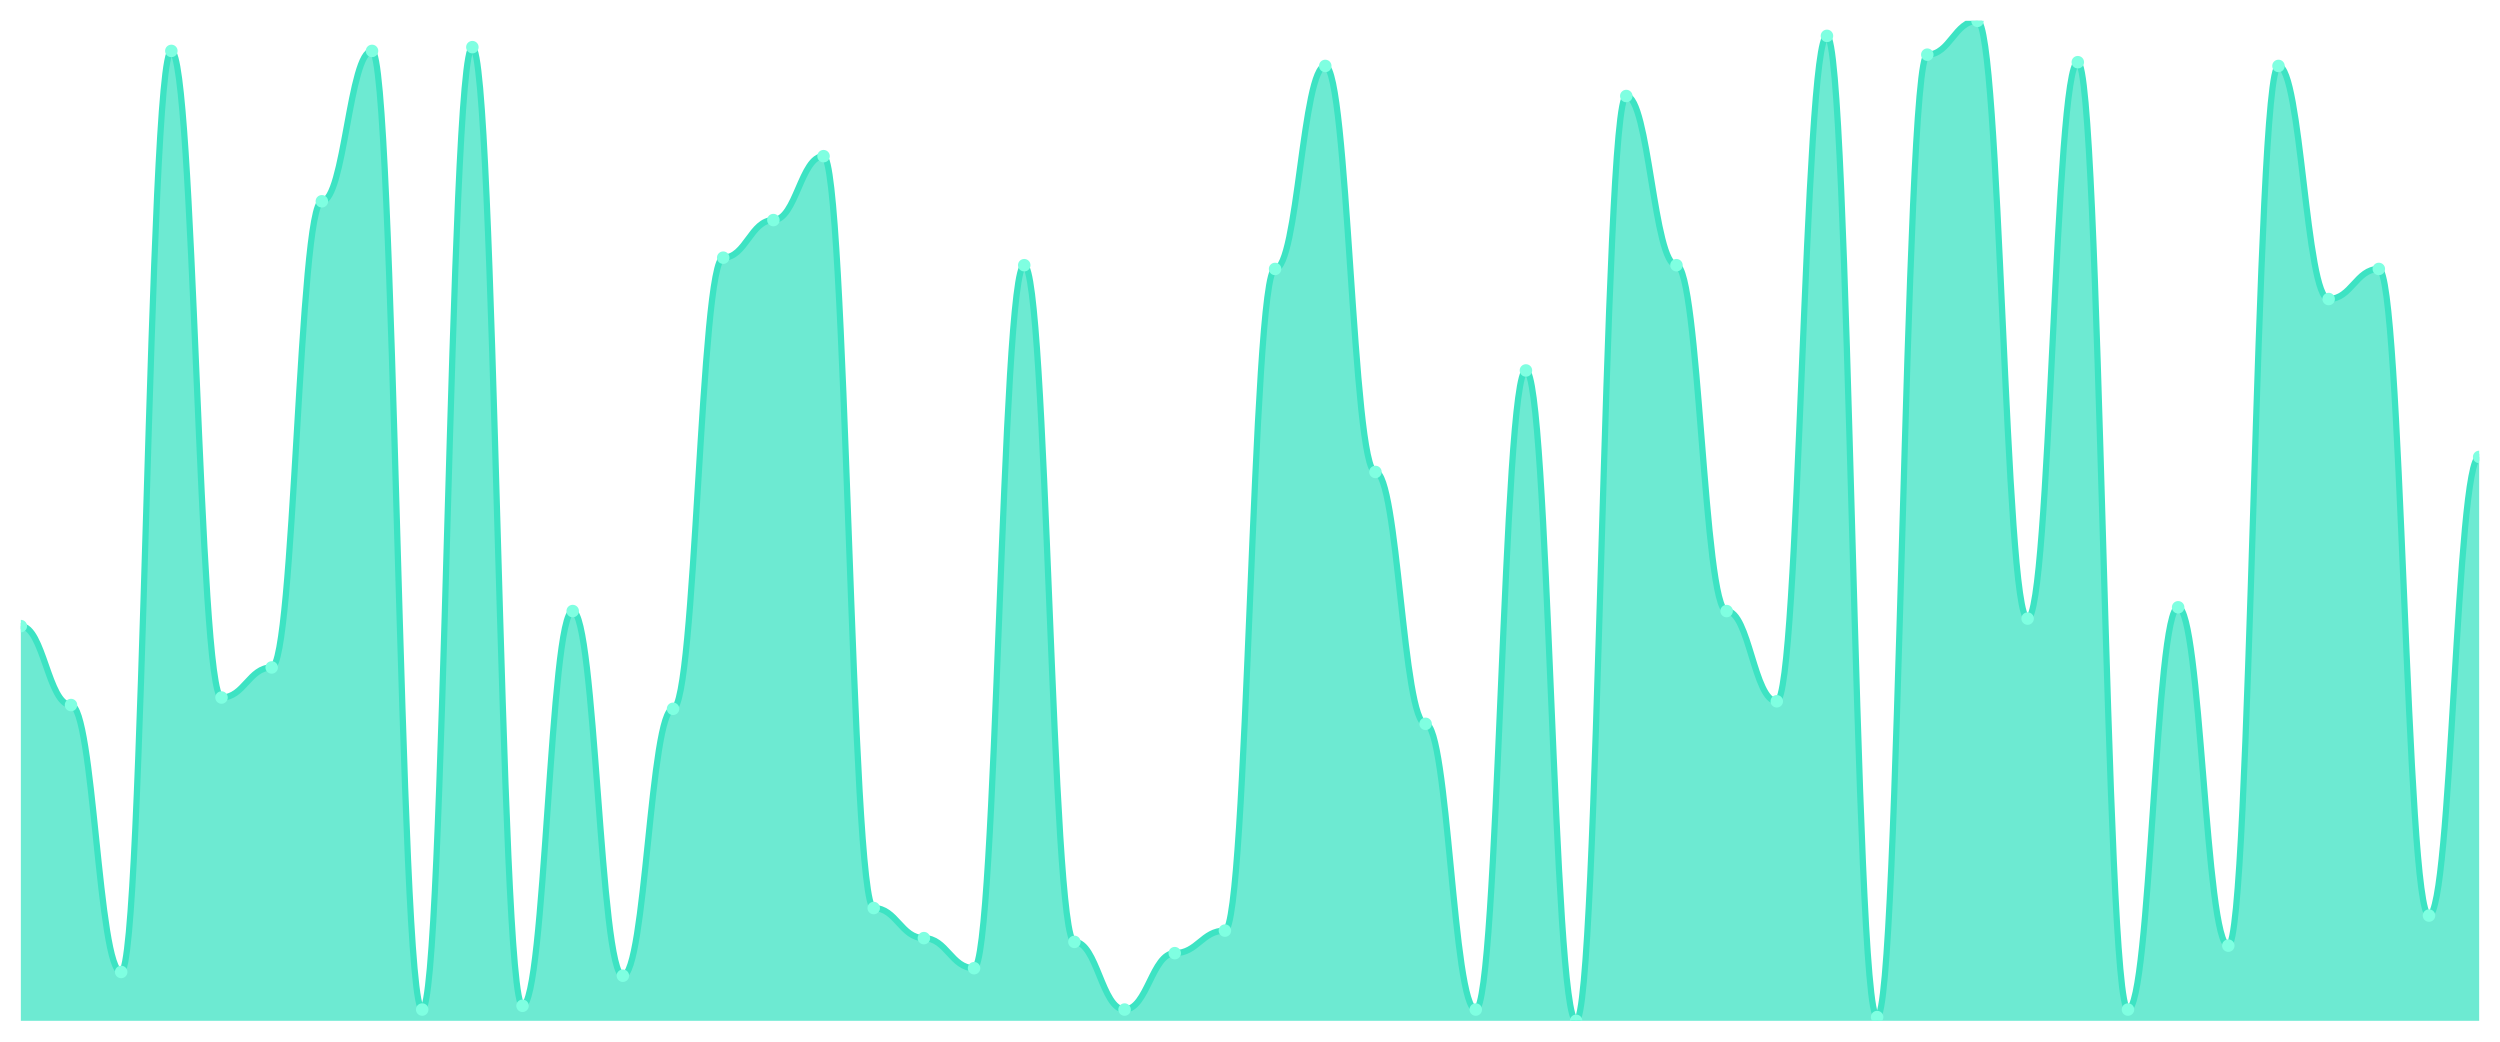
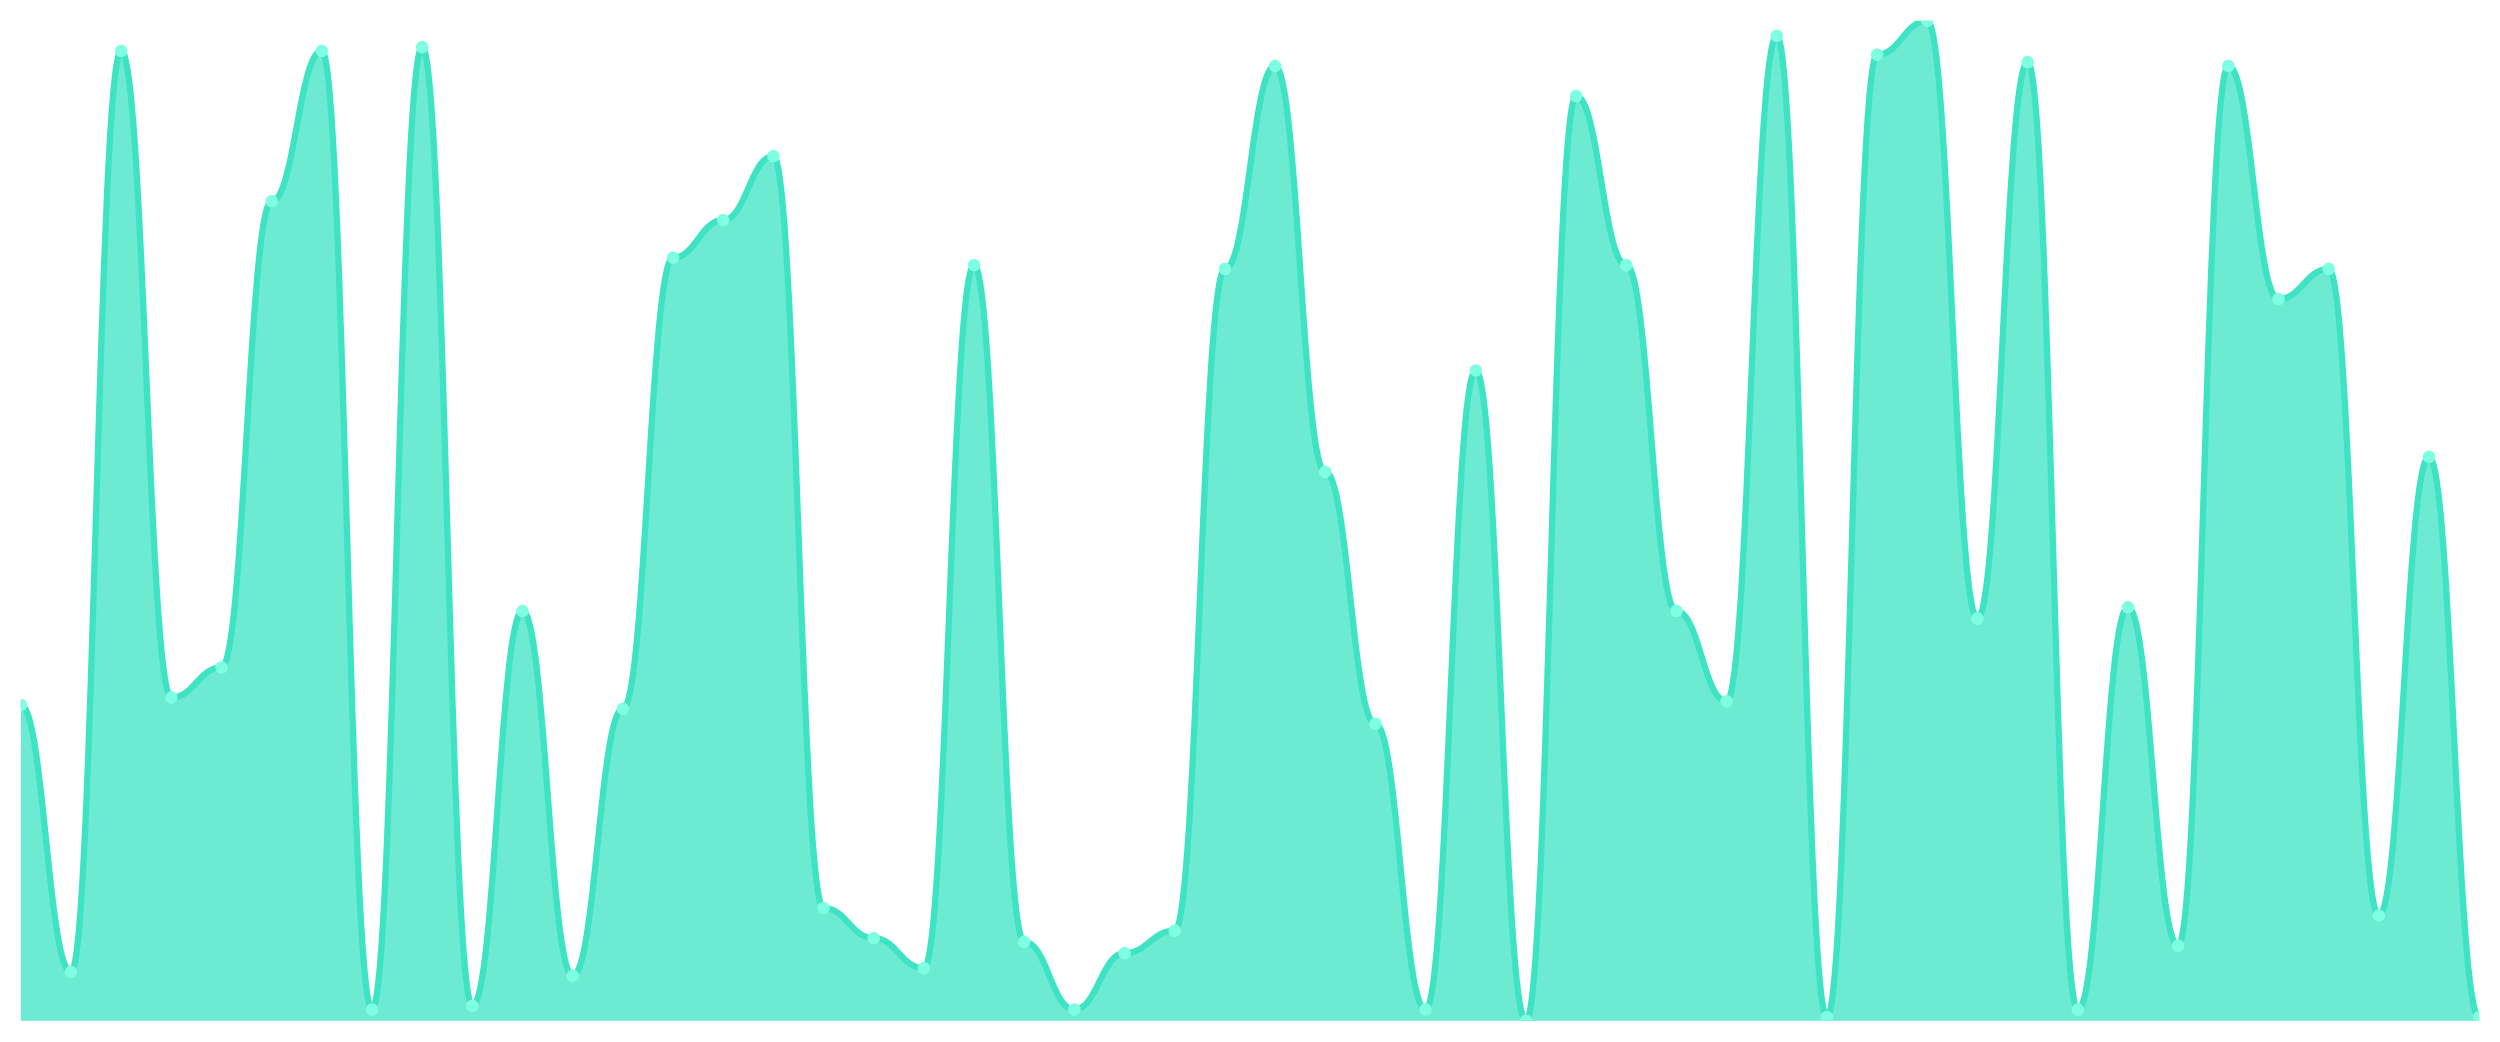
<svg xmlns="http://www.w3.org/2000/svg" viewBox="0 0 1200 500" width="1200" height="500">
  <defs>
    <clipPath id="c">
      <rect x="10" y="10" width="1180" height="480" />
    </clipPath>
  </defs>
  <rect width="1200" height="500" fill="none" />
  <g clip-path="url(#c)">
-     <path d="M 10,490 L 10,300.526 C 20.837,300.526 23.245,338.421 34.082,338.421 C 44.918,338.421 47.327,466.541 58.163,466.541 C 69,466.541 71.408,24.436 82.245,24.436 C 93.082,24.436 95.49,334.812 106.327,334.812 C 117.163,334.812 119.571,320.376 130.408,320.376 C 141.245,320.376 143.653,96.617 154.49,96.617 C 165.327,96.617 167.735,24.436 178.571,24.436 C 189.408,24.436 191.816,484.586 202.653,484.586 C 213.49,484.586 215.898,22.632 226.735,22.632 C 237.571,22.632 239.98,482.782 250.816,482.782 C 261.653,482.782 264.061,293.308 274.898,293.308 C 285.735,293.308 288.143,468.346 298.98,468.346 C 309.816,468.346 312.224,340.226 323.061,340.226 C 333.898,340.226 336.306,123.684 347.143,123.684 C 357.98,123.684 360.388,105.639 371.224,105.639 C 382.061,105.639 384.469,74.962 395.306,74.962 C 406.143,74.962 408.551,435.865 419.388,435.865 C 430.224,435.865 432.633,450.301 443.469,450.301 C 454.306,450.301 456.714,464.737 467.551,464.737 C 478.388,464.737 480.796,127.293 491.633,127.293 C 502.469,127.293 504.878,452.105 515.714,452.105 C 526.551,452.105 528.959,484.586 539.796,484.586 C 550.633,484.586 553.041,457.519 563.878,457.519 C 574.714,457.519 577.122,446.692 587.959,446.692 C 598.796,446.692 601.204,129.098 612.041,129.098 C 622.878,129.098 625.286,31.654 636.122,31.654 C 646.959,31.654 649.367,226.541 660.204,226.541 C 671.041,226.541 673.449,347.444 684.286,347.444 C 695.122,347.444 697.531,484.586 708.367,484.586 C 719.204,484.586 721.612,177.82 732.449,177.82 C 743.286,177.82 745.694,490 756.531,490 C 767.367,490 769.776,46.09 780.612,46.09 C 791.449,46.09 793.857,127.293 804.694,127.293 C 815.531,127.293 817.939,293.308 828.776,293.308 C 839.612,293.308 842.02,336.617 852.857,336.617 C 863.694,336.617 866.102,17.218 876.939,17.218 C 887.776,17.218 890.184,488.195 901.02,488.195 C 911.857,488.195 914.265,26.241 925.102,26.241 C 935.939,26.241 938.347,10 949.184,10 C 960.02,10 962.429,296.917 973.265,296.917 C 984.102,296.917 986.51,29.85 997.347,29.85 C 1008.184,29.85 1010.592,484.586 1021.429,484.586 C 1032.265,484.586 1034.673,291.504 1045.51,291.504 C 1056.347,291.504 1058.755,453.91 1069.592,453.91 C 1080.429,453.91 1082.837,31.654 1093.673,31.654 C 1104.51,31.654 1106.918,143.534 1117.755,143.534 C 1128.592,143.534 1131,129.098 1141.837,129.098 C 1152.673,129.098 1155.082,439.474 1165.918,439.474 C 1176.755,439.474 1179.163,219.323 1190,219.323 L 1190,490 Z" fill="rgba(61,227,195,0.75)" />
-     <path d="M 10,300.526 C 20.837,300.526 23.245,338.421 34.082,338.421 C 44.918,338.421 47.327,466.541 58.163,466.541 C 69,466.541 71.408,24.436 82.245,24.436 C 93.082,24.436 95.49,334.812 106.327,334.812 C 117.163,334.812 119.571,320.376 130.408,320.376 C 141.245,320.376 143.653,96.617 154.49,96.617 C 165.327,96.617 167.735,24.436 178.571,24.436 C 189.408,24.436 191.816,484.586 202.653,484.586 C 213.49,484.586 215.898,22.632 226.735,22.632 C 237.571,22.632 239.98,482.782 250.816,482.782 C 261.653,482.782 264.061,293.308 274.898,293.308 C 285.735,293.308 288.143,468.346 298.98,468.346 C 309.816,468.346 312.224,340.226 323.061,340.226 C 333.898,340.226 336.306,123.684 347.143,123.684 C 357.98,123.684 360.388,105.639 371.224,105.639 C 382.061,105.639 384.469,74.962 395.306,74.962 C 406.143,74.962 408.551,435.865 419.388,435.865 C 430.224,435.865 432.633,450.301 443.469,450.301 C 454.306,450.301 456.714,464.737 467.551,464.737 C 478.388,464.737 480.796,127.293 491.633,127.293 C 502.469,127.293 504.878,452.105 515.714,452.105 C 526.551,452.105 528.959,484.586 539.796,484.586 C 550.633,484.586 553.041,457.519 563.878,457.519 C 574.714,457.519 577.122,446.692 587.959,446.692 C 598.796,446.692 601.204,129.098 612.041,129.098 C 622.878,129.098 625.286,31.654 636.122,31.654 C 646.959,31.654 649.367,226.541 660.204,226.541 C 671.041,226.541 673.449,347.444 684.286,347.444 C 695.122,347.444 697.531,484.586 708.367,484.586 C 719.204,484.586 721.612,177.82 732.449,177.82 C 743.286,177.82 745.694,490 756.531,490 C 767.367,490 769.776,46.09 780.612,46.09 C 791.449,46.09 793.857,127.293 804.694,127.293 C 815.531,127.293 817.939,293.308 828.776,293.308 C 839.612,293.308 842.02,336.617 852.857,336.617 C 863.694,336.617 866.102,17.218 876.939,17.218 C 887.776,17.218 890.184,488.195 901.02,488.195 C 911.857,488.195 914.265,26.241 925.102,26.241 C 935.939,26.241 938.347,10 949.184,10 C 960.02,10 962.429,296.917 973.265,296.917 C 984.102,296.917 986.51,29.85 997.347,29.85 C 1008.184,29.85 1010.592,484.586 1021.429,484.586 C 1032.265,484.586 1034.673,291.504 1045.51,291.504 C 1056.347,291.504 1058.755,453.91 1069.592,453.91 C 1080.429,453.91 1082.837,31.654 1093.673,31.654 C 1104.51,31.654 1106.918,143.534 1117.755,143.534 C 1128.592,143.534 1131,129.098 1141.837,129.098 C 1152.673,129.098 1155.082,439.474 1165.918,439.474 C 1176.755,439.474 1179.163,219.323 1190,219.323" fill="none" stroke="#3de3c3" stroke-width="3" stroke-linecap="round" stroke-linejoin="round" />
-     <circle cx="10" cy="300.526" r="3" fill="#7fffe1" />
-     <circle cx="34.082" cy="338.421" r="3" fill="#7fffe1" />
-     <circle cx="58.163" cy="466.541" r="3" fill="#7fffe1" />
-     <circle cx="82.245" cy="24.436" r="3" fill="#7fffe1" />
-     <circle cx="106.327" cy="334.812" r="3" fill="#7fffe1" />
-     <circle cx="130.408" cy="320.376" r="3" fill="#7fffe1" />
-     <circle cx="154.49" cy="96.617" r="3" fill="#7fffe1" />
-     <circle cx="178.571" cy="24.436" r="3" fill="#7fffe1" />
-     <circle cx="202.653" cy="484.586" r="3" fill="#7fffe1" />
-     <circle cx="226.735" cy="22.632" r="3" fill="#7fffe1" />
-     <circle cx="250.816" cy="482.782" r="3" fill="#7fffe1" />
-     <circle cx="274.898" cy="293.308" r="3" fill="#7fffe1" />
-     <circle cx="298.98" cy="468.346" r="3" fill="#7fffe1" />
-     <circle cx="323.061" cy="340.226" r="3" fill="#7fffe1" />
-     <circle cx="347.143" cy="123.684" r="3" fill="#7fffe1" />
-     <circle cx="371.224" cy="105.639" r="3" fill="#7fffe1" />
-     <circle cx="395.306" cy="74.962" r="3" fill="#7fffe1" />
-     <circle cx="419.388" cy="435.865" r="3" fill="#7fffe1" />
-     <circle cx="443.469" cy="450.301" r="3" fill="#7fffe1" />
-     <circle cx="467.551" cy="464.737" r="3" fill="#7fffe1" />
-     <circle cx="491.633" cy="127.293" r="3" fill="#7fffe1" />
-     <circle cx="515.714" cy="452.105" r="3" fill="#7fffe1" />
-     <circle cx="539.796" cy="484.586" r="3" fill="#7fffe1" />
-     <circle cx="563.878" cy="457.519" r="3" fill="#7fffe1" />
-     <circle cx="587.959" cy="446.692" r="3" fill="#7fffe1" />
-     <circle cx="612.041" cy="129.098" r="3" fill="#7fffe1" />
-     <circle cx="636.122" cy="31.654" r="3" fill="#7fffe1" />
-     <circle cx="660.204" cy="226.541" r="3" fill="#7fffe1" />
-     <circle cx="684.286" cy="347.444" r="3" fill="#7fffe1" />
-     <circle cx="708.367" cy="484.586" r="3" fill="#7fffe1" />
-     <circle cx="732.449" cy="177.82" r="3" fill="#7fffe1" />
-     <circle cx="756.531" cy="490" r="3" fill="#7fffe1" />
-     <circle cx="780.612" cy="46.09" r="3" fill="#7fffe1" />
-     <circle cx="804.694" cy="127.293" r="3" fill="#7fffe1" />
-     <circle cx="828.776" cy="293.308" r="3" fill="#7fffe1" />
-     <circle cx="852.857" cy="336.617" r="3" fill="#7fffe1" />
-     <circle cx="876.939" cy="17.218" r="3" fill="#7fffe1" />
-     <circle cx="901.02" cy="488.195" r="3" fill="#7fffe1" />
-     <circle cx="925.102" cy="26.241" r="3" fill="#7fffe1" />
-     <circle cx="949.184" cy="10" r="3" fill="#7fffe1" />
-     <circle cx="973.265" cy="296.917" r="3" fill="#7fffe1" />
-     <circle cx="997.347" cy="29.85" r="3" fill="#7fffe1" />
-     <circle cx="1021.429" cy="484.586" r="3" fill="#7fffe1" />
-     <circle cx="1045.51" cy="291.504" r="3" fill="#7fffe1" />
-     <circle cx="1069.592" cy="453.91" r="3" fill="#7fffe1" />
-     <circle cx="1093.673" cy="31.654" r="3" fill="#7fffe1" />
-     <circle cx="1117.755" cy="143.534" r="3" fill="#7fffe1" />
-     <circle cx="1141.837" cy="129.098" r="3" fill="#7fffe1" />
-     <circle cx="1165.918" cy="439.474" r="3" fill="#7fffe1" />
-     <circle cx="1190" cy="219.323" r="3" fill="#7fffe1" />
+     <path d="M 10,490 L 10,338.421 C 20.837,338.421 23.245,466.541 34.082,466.541 C 44.918,466.541 47.327,24.436 58.163,24.436 C 69,24.436 71.408,334.812 82.245,334.812 C 93.082,334.812 95.49,320.376 106.327,320.376 C 117.163,320.376 119.571,96.617 130.408,96.617 C 141.245,96.617 143.653,24.436 154.49,24.436 C 165.327,24.436 167.735,484.586 178.571,484.586 C 189.408,484.586 191.816,22.632 202.653,22.632 C 213.49,22.632 215.898,482.782 226.735,482.782 C 237.571,482.782 239.98,293.308 250.816,293.308 C 261.653,293.308 264.061,468.346 274.898,468.346 C 285.735,468.346 288.143,340.226 298.98,340.226 C 309.816,340.226 312.224,123.684 323.061,123.684 C 333.898,123.684 336.306,105.639 347.143,105.639 C 357.98,105.639 360.388,74.962 371.224,74.962 C 382.061,74.962 384.469,435.865 395.306,435.865 C 406.143,435.865 408.551,450.301 419.388,450.301 C 430.224,450.301 432.633,464.737 443.469,464.737 C 454.306,464.737 456.714,127.293 467.551,127.293 C 478.388,127.293 480.796,452.105 491.633,452.105 C 502.469,452.105 504.878,484.586 515.714,484.586 C 526.551,484.586 528.959,457.519 539.796,457.519 C 550.633,457.519 553.041,446.692 563.878,446.692 C 574.714,446.692 577.122,129.098 587.959,129.098 C 598.796,129.098 601.204,31.654 612.041,31.654 C 622.878,31.654 625.286,226.541 636.122,226.541 C 646.959,226.541 649.367,347.444 660.204,347.444 C 671.041,347.444 673.449,484.586 684.286,484.586 C 695.122,484.586 697.531,177.82 708.367,177.82 C 719.204,177.82 721.612,490 732.449,490 C 743.286,490 745.694,46.09 756.531,46.09 C 767.367,46.09 769.776,127.293 780.612,127.293 C 791.449,127.293 793.857,293.308 804.694,293.308 C 815.531,293.308 817.939,336.617 828.776,336.617 C 839.612,336.617 842.02,17.218 852.857,17.218 C 863.694,17.218 866.102,488.195 876.939,488.195 C 887.776,488.195 890.184,26.241 901.02,26.241 C 911.857,26.241 914.265,10 925.102,10 C 935.939,10 938.347,296.917 949.184,296.917 C 960.02,296.917 962.429,29.85 973.265,29.85 C 984.102,29.85 986.51,484.586 997.347,484.586 C 1008.184,484.586 1010.592,291.504 1021.429,291.504 C 1032.265,291.504 1034.673,453.91 1045.51,453.91 C 1056.347,453.91 1058.755,31.654 1069.592,31.654 C 1080.429,31.654 1082.837,143.534 1093.673,143.534 C 1104.51,143.534 1106.918,129.098 1117.755,129.098 C 1128.592,129.098 1131,439.474 1141.837,439.474 C 1152.673,439.474 1155.082,219.323 1165.918,219.323 C 1176.755,219.323 1179.163,488.195 1190,488.195 L 1190,490 Z" fill="rgba(61,227,195,0.75)" />
+     <path d="M 10,338.421 C 20.837,338.421 23.245,466.541 34.082,466.541 C 44.918,466.541 47.327,24.436 58.163,24.436 C 69,24.436 71.408,334.812 82.245,334.812 C 93.082,334.812 95.49,320.376 106.327,320.376 C 117.163,320.376 119.571,96.617 130.408,96.617 C 141.245,96.617 143.653,24.436 154.49,24.436 C 165.327,24.436 167.735,484.586 178.571,484.586 C 189.408,484.586 191.816,22.632 202.653,22.632 C 213.49,22.632 215.898,482.782 226.735,482.782 C 237.571,482.782 239.98,293.308 250.816,293.308 C 261.653,293.308 264.061,468.346 274.898,468.346 C 285.735,468.346 288.143,340.226 298.98,340.226 C 309.816,340.226 312.224,123.684 323.061,123.684 C 333.898,123.684 336.306,105.639 347.143,105.639 C 357.98,105.639 360.388,74.962 371.224,74.962 C 382.061,74.962 384.469,435.865 395.306,435.865 C 406.143,435.865 408.551,450.301 419.388,450.301 C 430.224,450.301 432.633,464.737 443.469,464.737 C 454.306,464.737 456.714,127.293 467.551,127.293 C 478.388,127.293 480.796,452.105 491.633,452.105 C 502.469,452.105 504.878,484.586 515.714,484.586 C 526.551,484.586 528.959,457.519 539.796,457.519 C 550.633,457.519 553.041,446.692 563.878,446.692 C 574.714,446.692 577.122,129.098 587.959,129.098 C 598.796,129.098 601.204,31.654 612.041,31.654 C 622.878,31.654 625.286,226.541 636.122,226.541 C 646.959,226.541 649.367,347.444 660.204,347.444 C 671.041,347.444 673.449,484.586 684.286,484.586 C 695.122,484.586 697.531,177.82 708.367,177.82 C 719.204,177.82 721.612,490 732.449,490 C 743.286,490 745.694,46.09 756.531,46.09 C 767.367,46.09 769.776,127.293 780.612,127.293 C 791.449,127.293 793.857,293.308 804.694,293.308 C 815.531,293.308 817.939,336.617 828.776,336.617 C 839.612,336.617 842.02,17.218 852.857,17.218 C 863.694,17.218 866.102,488.195 876.939,488.195 C 887.776,488.195 890.184,26.241 901.02,26.241 C 911.857,26.241 914.265,10 925.102,10 C 935.939,10 938.347,296.917 949.184,296.917 C 960.02,296.917 962.429,29.85 973.265,29.85 C 984.102,29.85 986.51,484.586 997.347,484.586 C 1008.184,484.586 1010.592,291.504 1021.429,291.504 C 1032.265,291.504 1034.673,453.91 1045.51,453.91 C 1056.347,453.91 1058.755,31.654 1069.592,31.654 C 1080.429,31.654 1082.837,143.534 1093.673,143.534 C 1104.51,143.534 1106.918,129.098 1117.755,129.098 C 1128.592,129.098 1131,439.474 1141.837,439.474 C 1152.673,439.474 1155.082,219.323 1165.918,219.323 C 1176.755,219.323 1179.163,488.195 1190,488.195" fill="none" stroke="#3de3c3" stroke-width="3" stroke-linecap="round" stroke-linejoin="round" />
+     <circle cx="10" cy="338.421" r="3" fill="#7fffe1" />
+     <circle cx="34.082" cy="466.541" r="3" fill="#7fffe1" />
+     <circle cx="58.163" cy="24.436" r="3" fill="#7fffe1" />
+     <circle cx="82.245" cy="334.812" r="3" fill="#7fffe1" />
+     <circle cx="106.327" cy="320.376" r="3" fill="#7fffe1" />
+     <circle cx="130.408" cy="96.617" r="3" fill="#7fffe1" />
+     <circle cx="154.49" cy="24.436" r="3" fill="#7fffe1" />
+     <circle cx="178.571" cy="484.586" r="3" fill="#7fffe1" />
+     <circle cx="202.653" cy="22.632" r="3" fill="#7fffe1" />
+     <circle cx="226.735" cy="482.782" r="3" fill="#7fffe1" />
+     <circle cx="250.816" cy="293.308" r="3" fill="#7fffe1" />
+     <circle cx="274.898" cy="468.346" r="3" fill="#7fffe1" />
+     <circle cx="298.98" cy="340.226" r="3" fill="#7fffe1" />
+     <circle cx="323.061" cy="123.684" r="3" fill="#7fffe1" />
+     <circle cx="347.143" cy="105.639" r="3" fill="#7fffe1" />
+     <circle cx="371.224" cy="74.962" r="3" fill="#7fffe1" />
+     <circle cx="395.306" cy="435.865" r="3" fill="#7fffe1" />
+     <circle cx="419.388" cy="450.301" r="3" fill="#7fffe1" />
+     <circle cx="443.469" cy="464.737" r="3" fill="#7fffe1" />
+     <circle cx="467.551" cy="127.293" r="3" fill="#7fffe1" />
+     <circle cx="491.633" cy="452.105" r="3" fill="#7fffe1" />
+     <circle cx="515.714" cy="484.586" r="3" fill="#7fffe1" />
+     <circle cx="539.796" cy="457.519" r="3" fill="#7fffe1" />
+     <circle cx="563.878" cy="446.692" r="3" fill="#7fffe1" />
+     <circle cx="587.959" cy="129.098" r="3" fill="#7fffe1" />
+     <circle cx="612.041" cy="31.654" r="3" fill="#7fffe1" />
+     <circle cx="636.122" cy="226.541" r="3" fill="#7fffe1" />
+     <circle cx="660.204" cy="347.444" r="3" fill="#7fffe1" />
+     <circle cx="684.286" cy="484.586" r="3" fill="#7fffe1" />
+     <circle cx="708.367" cy="177.82" r="3" fill="#7fffe1" />
+     <circle cx="732.449" cy="490" r="3" fill="#7fffe1" />
+     <circle cx="756.531" cy="46.09" r="3" fill="#7fffe1" />
+     <circle cx="780.612" cy="127.293" r="3" fill="#7fffe1" />
+     <circle cx="804.694" cy="293.308" r="3" fill="#7fffe1" />
+     <circle cx="828.776" cy="336.617" r="3" fill="#7fffe1" />
+     <circle cx="852.857" cy="17.218" r="3" fill="#7fffe1" />
+     <circle cx="876.939" cy="488.195" r="3" fill="#7fffe1" />
+     <circle cx="901.02" cy="26.241" r="3" fill="#7fffe1" />
+     <circle cx="925.102" cy="10" r="3" fill="#7fffe1" />
+     <circle cx="949.184" cy="296.917" r="3" fill="#7fffe1" />
+     <circle cx="973.265" cy="29.85" r="3" fill="#7fffe1" />
+     <circle cx="997.347" cy="484.586" r="3" fill="#7fffe1" />
+     <circle cx="1021.429" cy="291.504" r="3" fill="#7fffe1" />
+     <circle cx="1045.51" cy="453.91" r="3" fill="#7fffe1" />
+     <circle cx="1069.592" cy="31.654" r="3" fill="#7fffe1" />
+     <circle cx="1093.673" cy="143.534" r="3" fill="#7fffe1" />
+     <circle cx="1117.755" cy="129.098" r="3" fill="#7fffe1" />
+     <circle cx="1141.837" cy="439.474" r="3" fill="#7fffe1" />
+     <circle cx="1165.918" cy="219.323" r="3" fill="#7fffe1" />
+     <circle cx="1190" cy="488.195" r="3" fill="#7fffe1" />
  </g>
</svg>
